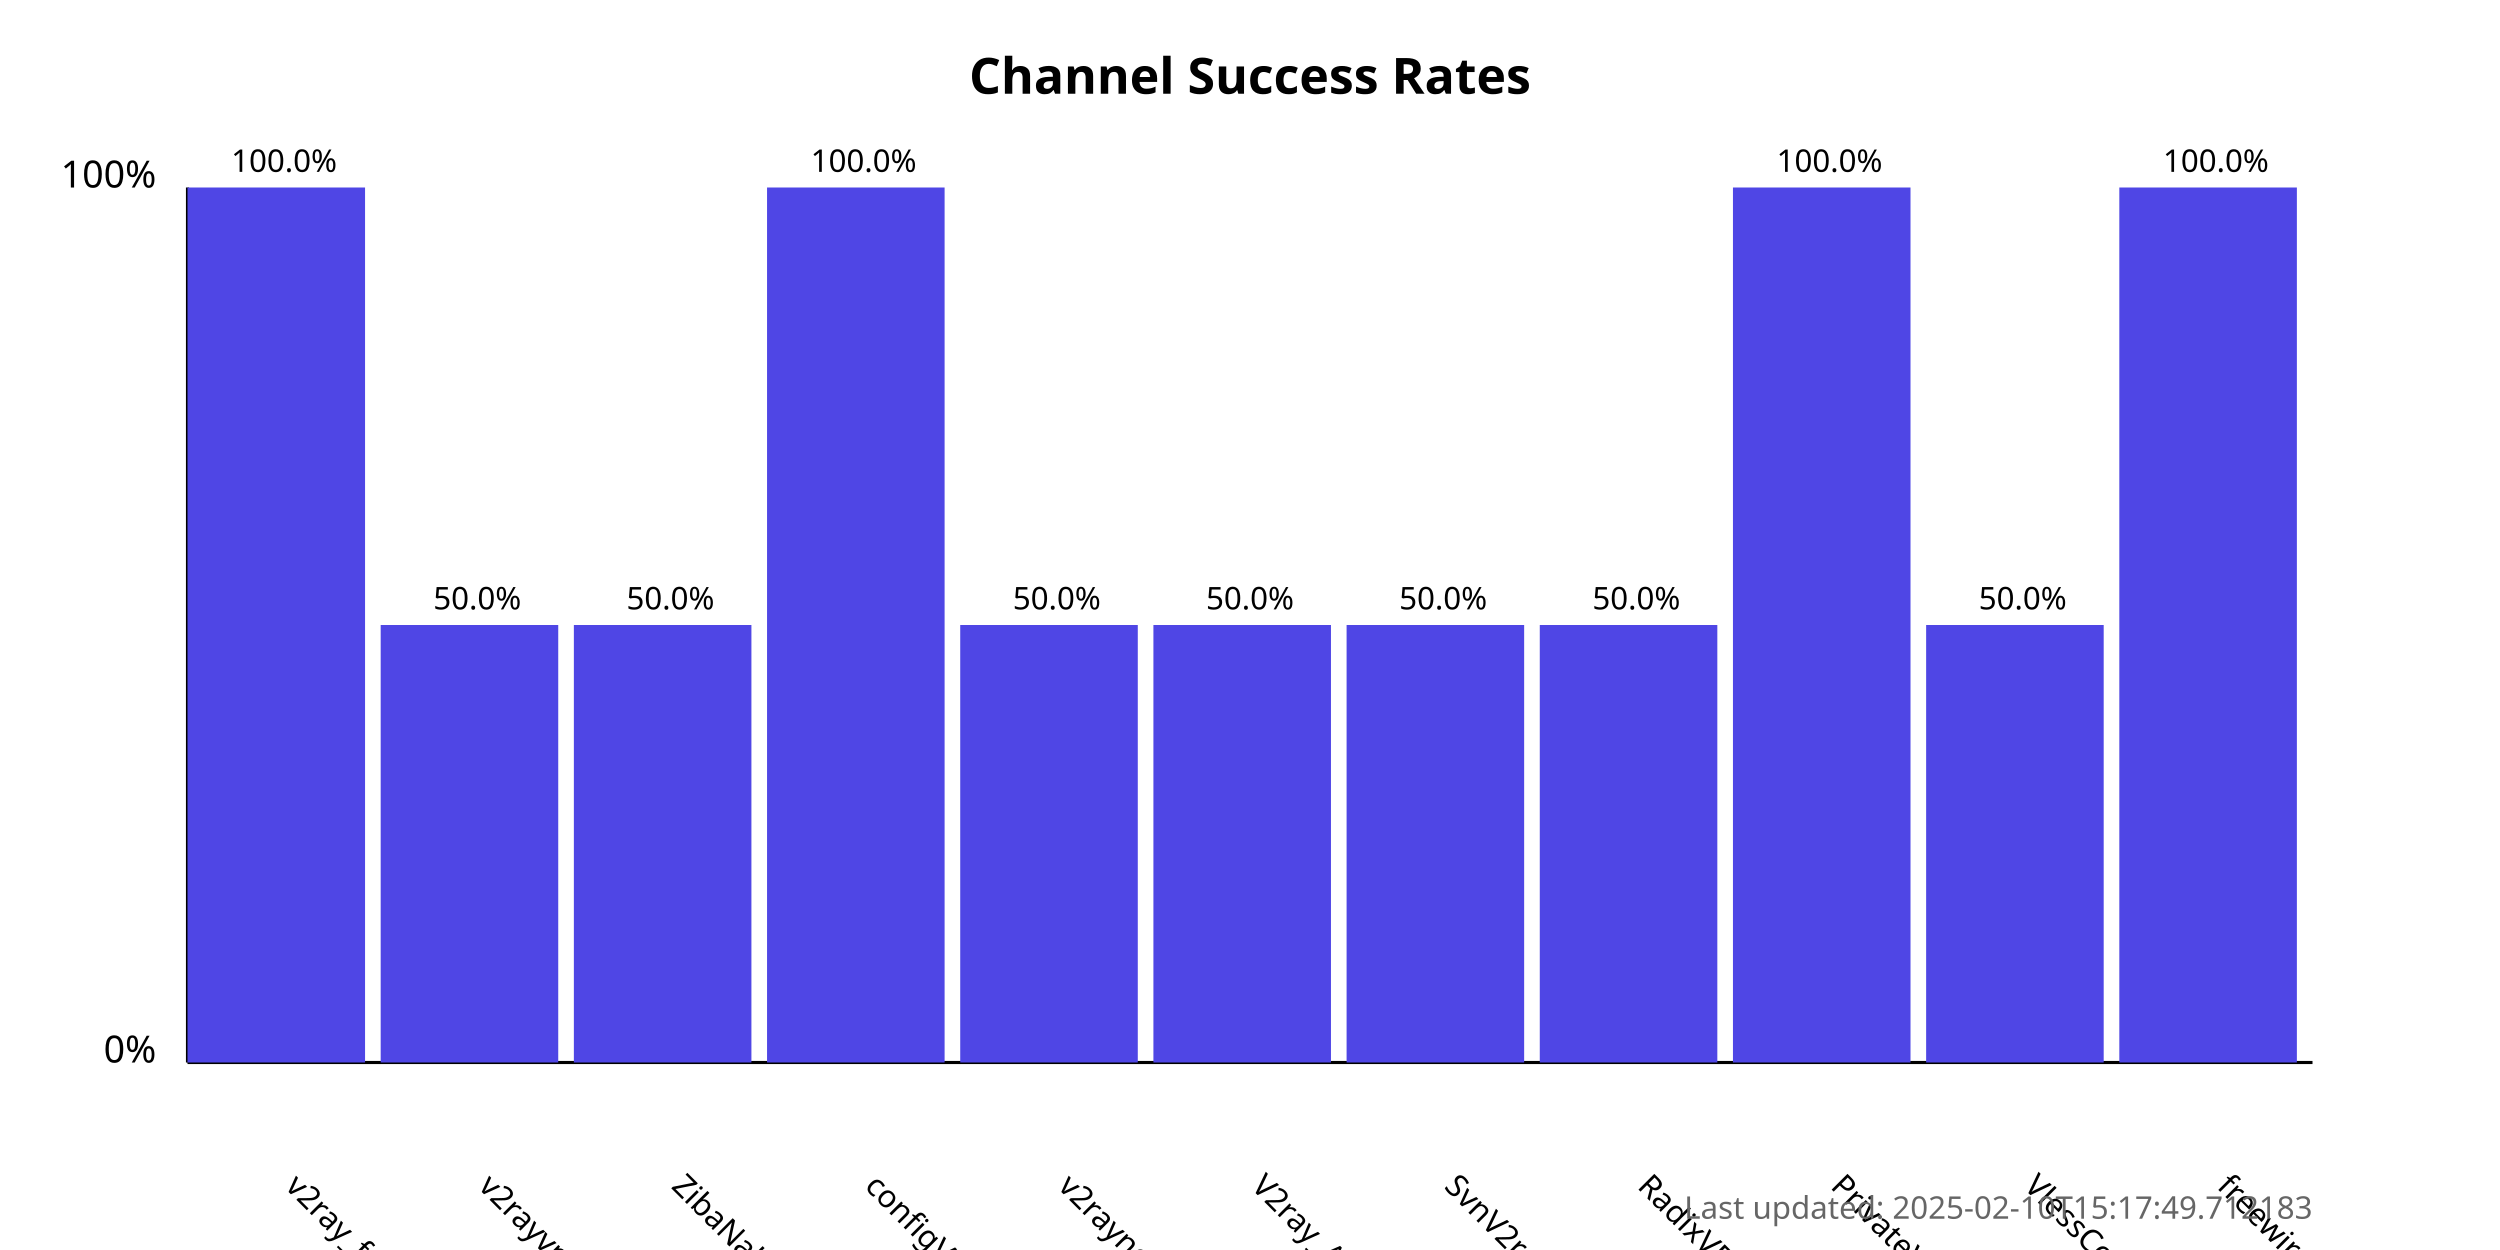
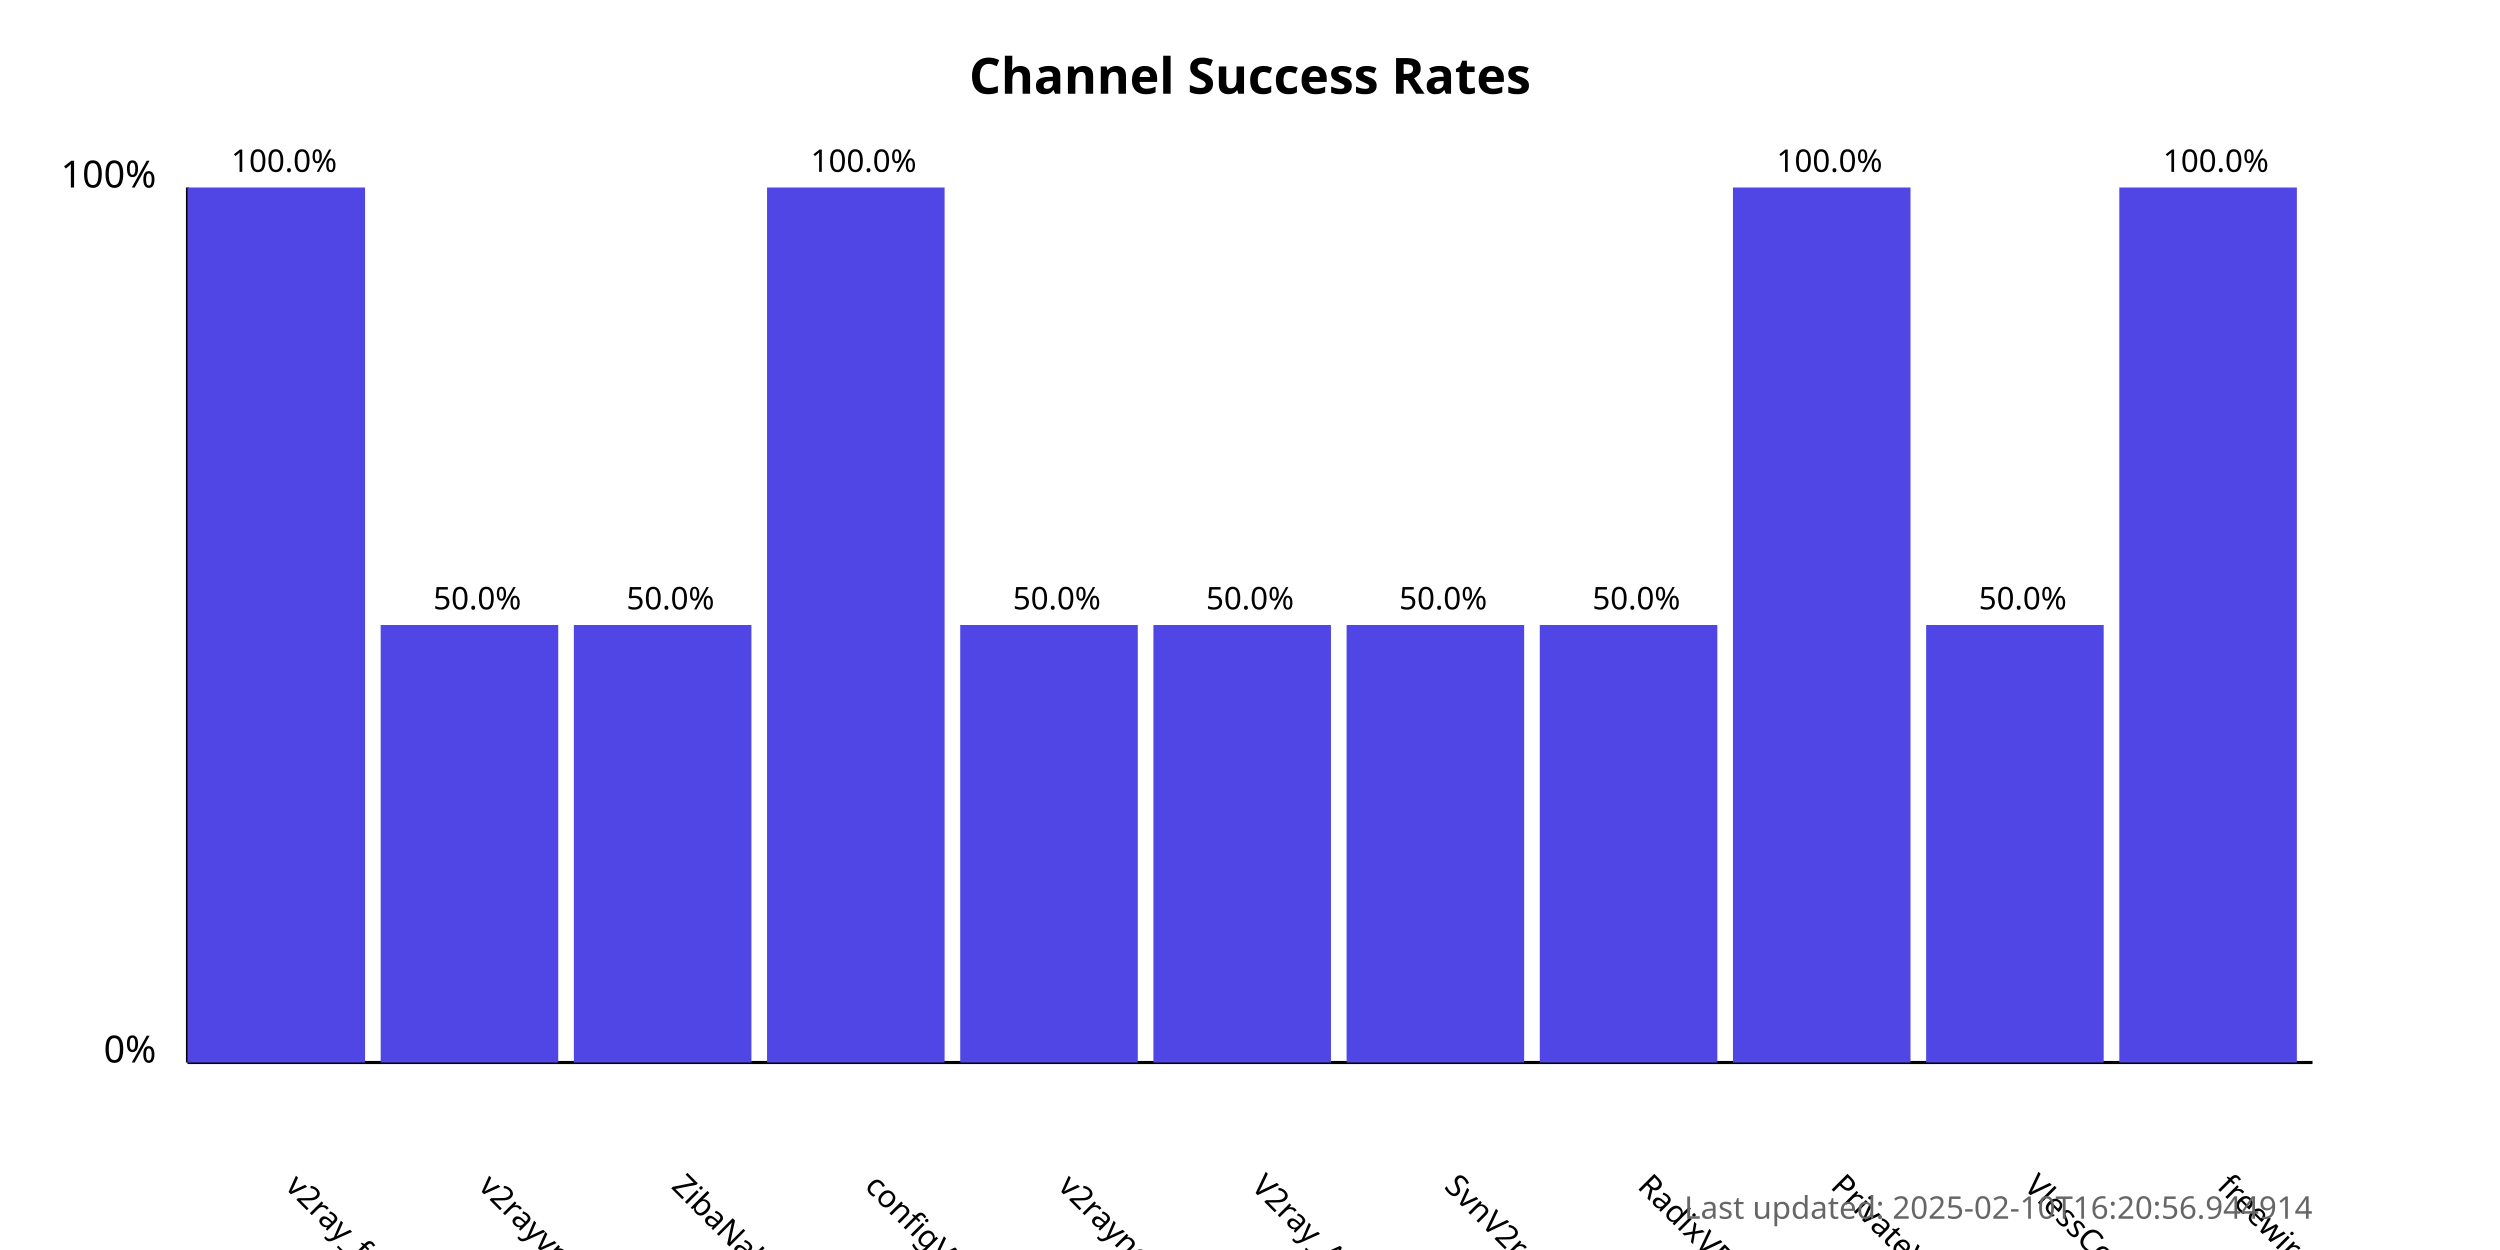
<svg xmlns="http://www.w3.org/2000/svg" width="800" height="400">
  <style>
            .chart-title { font: bold 16px sans-serif; }
            .axis-label { font: 12px sans-serif; }
            .tick-label { font: 10px sans-serif; }
            .bar { fill: #4f46e5; }
            .bar:hover { fill: #6366f1; }
            .timestamp { font: 10px sans-serif; fill: #666; }
        </style>
  <text x="400.0" y="30" text-anchor="middle" class="chart-title">
            Channel Success Rates
        </text>
  <line x1="60" y1="340" x2="60" y2="60" stroke="black" stroke-width="1" />
  <line x1="60" y1="340" x2="740" y2="340" stroke="black" stroke-width="1" />
  <text x="50" y="340" text-anchor="end" class="axis-label">0%</text>
  <text x="50" y="60" text-anchor="end" class="axis-label">100%</text>
  <g>
    <rect x="60" y="60.0" width="56.818" height="280.0" class="bar" />
    <text x="90.909" y="380" transform="rotate(45, 90.90909, 380)" text-anchor="start" class="tick-label">
                v2ray_free_conf
            </text>
    <text x="90.909" y="55.0" text-anchor="middle" class="tick-label">
                100.0%
            </text>
  </g>
  <g>
    <rect x="121.818" y="200.0" width="56.818" height="140.0" class="bar" />
    <text x="152.727" y="380" transform="rotate(45, 152.7273, 380)" text-anchor="start" class="tick-label">
                v2rayvpno
            </text>
    <text x="152.727" y="195.0" text-anchor="middle" class="tick-label">
                50.0%
            </text>
  </g>
  <g>
    <rect x="183.636" y="200.0" width="56.818" height="140.0" class="bar" />
    <text x="214.545" y="380" transform="rotate(45, 214.5455, 380)" text-anchor="start" class="tick-label">
                ZibaNabz
            </text>
    <text x="214.545" y="195.0" text-anchor="middle" class="tick-label">
                50.0%
            </text>
  </g>
  <g>
    <rect x="245.455" y="60.0" width="56.818" height="280.0" class="bar" />
    <text x="276.364" y="380" transform="rotate(45, 276.3636, 380)" text-anchor="start" class="tick-label">
                configV2rayForFree
            </text>
    <text x="276.364" y="55.0" text-anchor="middle" class="tick-label">
                100.0%
            </text>
  </g>
  <g>
    <rect x="307.273" y="200.0" width="56.818" height="140.0" class="bar" />
    <text x="338.182" y="380" transform="rotate(45, 338.1818, 380)" text-anchor="start" class="tick-label">
                v2rayngvpn
            </text>
    <text x="338.182" y="195.0" text-anchor="middle" class="tick-label">
                50.0%
            </text>
  </g>
  <g>
    <rect x="369.091" y="200.0" width="56.818" height="140.0" class="bar" />
    <text x="400.0" y="380" transform="rotate(45, 400.0, 380)" text-anchor="start" class="tick-label">
                V2ray_Alpha
            </text>
    <text x="400.0" y="195.0" text-anchor="middle" class="tick-label">
                50.0%
            </text>
  </g>
  <g>
    <rect x="430.909" y="200.0" width="56.818" height="140.0" class="bar" />
    <text x="461.818" y="380" transform="rotate(45, 461.8182, 380)" text-anchor="start" class="tick-label">
                SvnV2ray
            </text>
    <text x="461.818" y="195.0" text-anchor="middle" class="tick-label">
                50.0%
            </text>
  </g>
  <g>
    <rect x="492.727" y="200.0" width="56.818" height="140.0" class="bar" />
    <text x="523.636" y="380" transform="rotate(45, 523.6364, 380)" text-anchor="start" class="tick-label">
                RadixVPN
            </text>
    <text x="523.636" y="195.0" text-anchor="middle" class="tick-label">
                50.0%
            </text>
  </g>
  <g>
    <rect x="554.545" y="60.0" width="56.818" height="280.0" class="bar" />
    <text x="585.455" y="380" transform="rotate(45, 585.4545, 380)" text-anchor="start" class="tick-label">
                PrivateVPNs
            </text>
    <text x="585.455" y="55.0" text-anchor="middle" class="tick-label">
                100.0%
            </text>
  </g>
  <g>
    <rect x="616.364" y="200.0" width="56.818" height="140.0" class="bar" />
    <text x="647.273" y="380" transform="rotate(45, 647.2727, 380)" text-anchor="start" class="tick-label">
                VlessConfig
            </text>
    <text x="647.273" y="195.0" text-anchor="middle" class="tick-label">
                50.0%
            </text>
  </g>
  <g>
    <rect x="678.182" y="60.0" width="56.818" height="280.0" class="bar" />
    <text x="709.091" y="380" transform="rotate(45, 709.0909, 380)" text-anchor="start" class="tick-label">
                freewireguard
            </text>
    <text x="709.091" y="55.0" text-anchor="middle" class="tick-label">
                100.0%
            </text>
  </g>
  <text x="740" y="390" text-anchor="end" class="timestamp">
-             Last updated: 2025-02-10T15:17:49.712183
+             Last updated: 2025-02-10T16:20:56.944914
        </text>
</svg>
